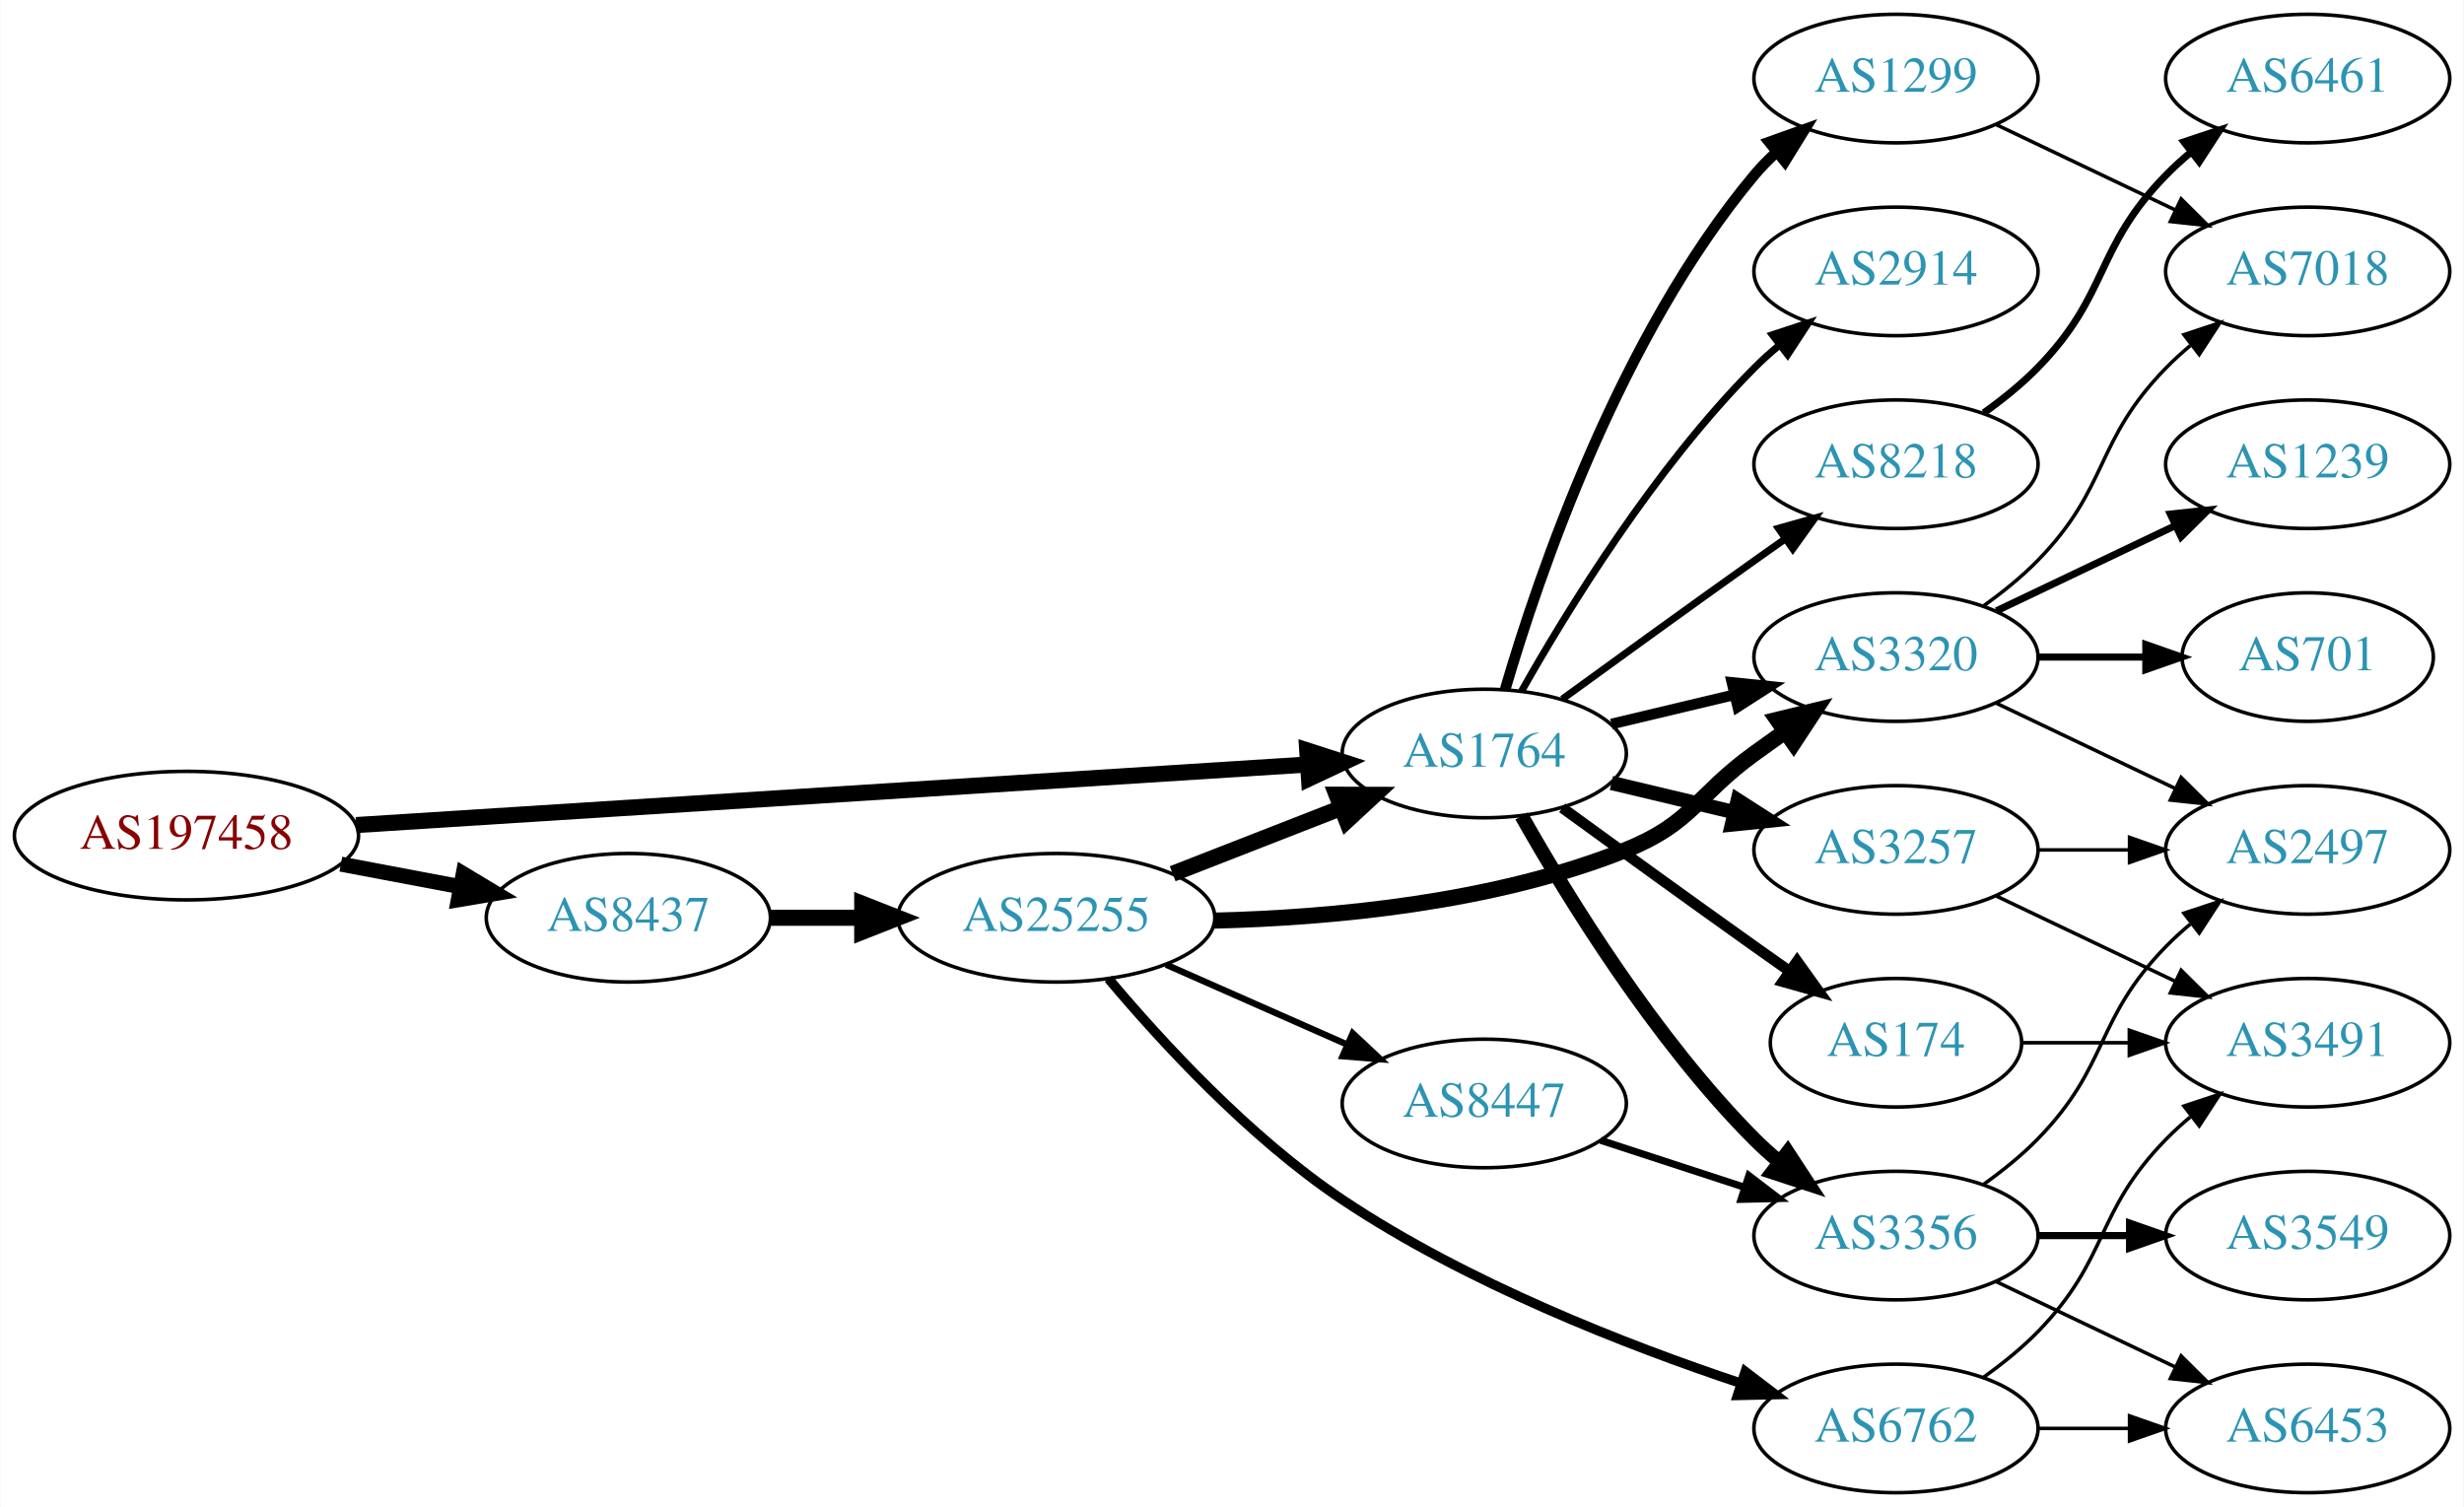
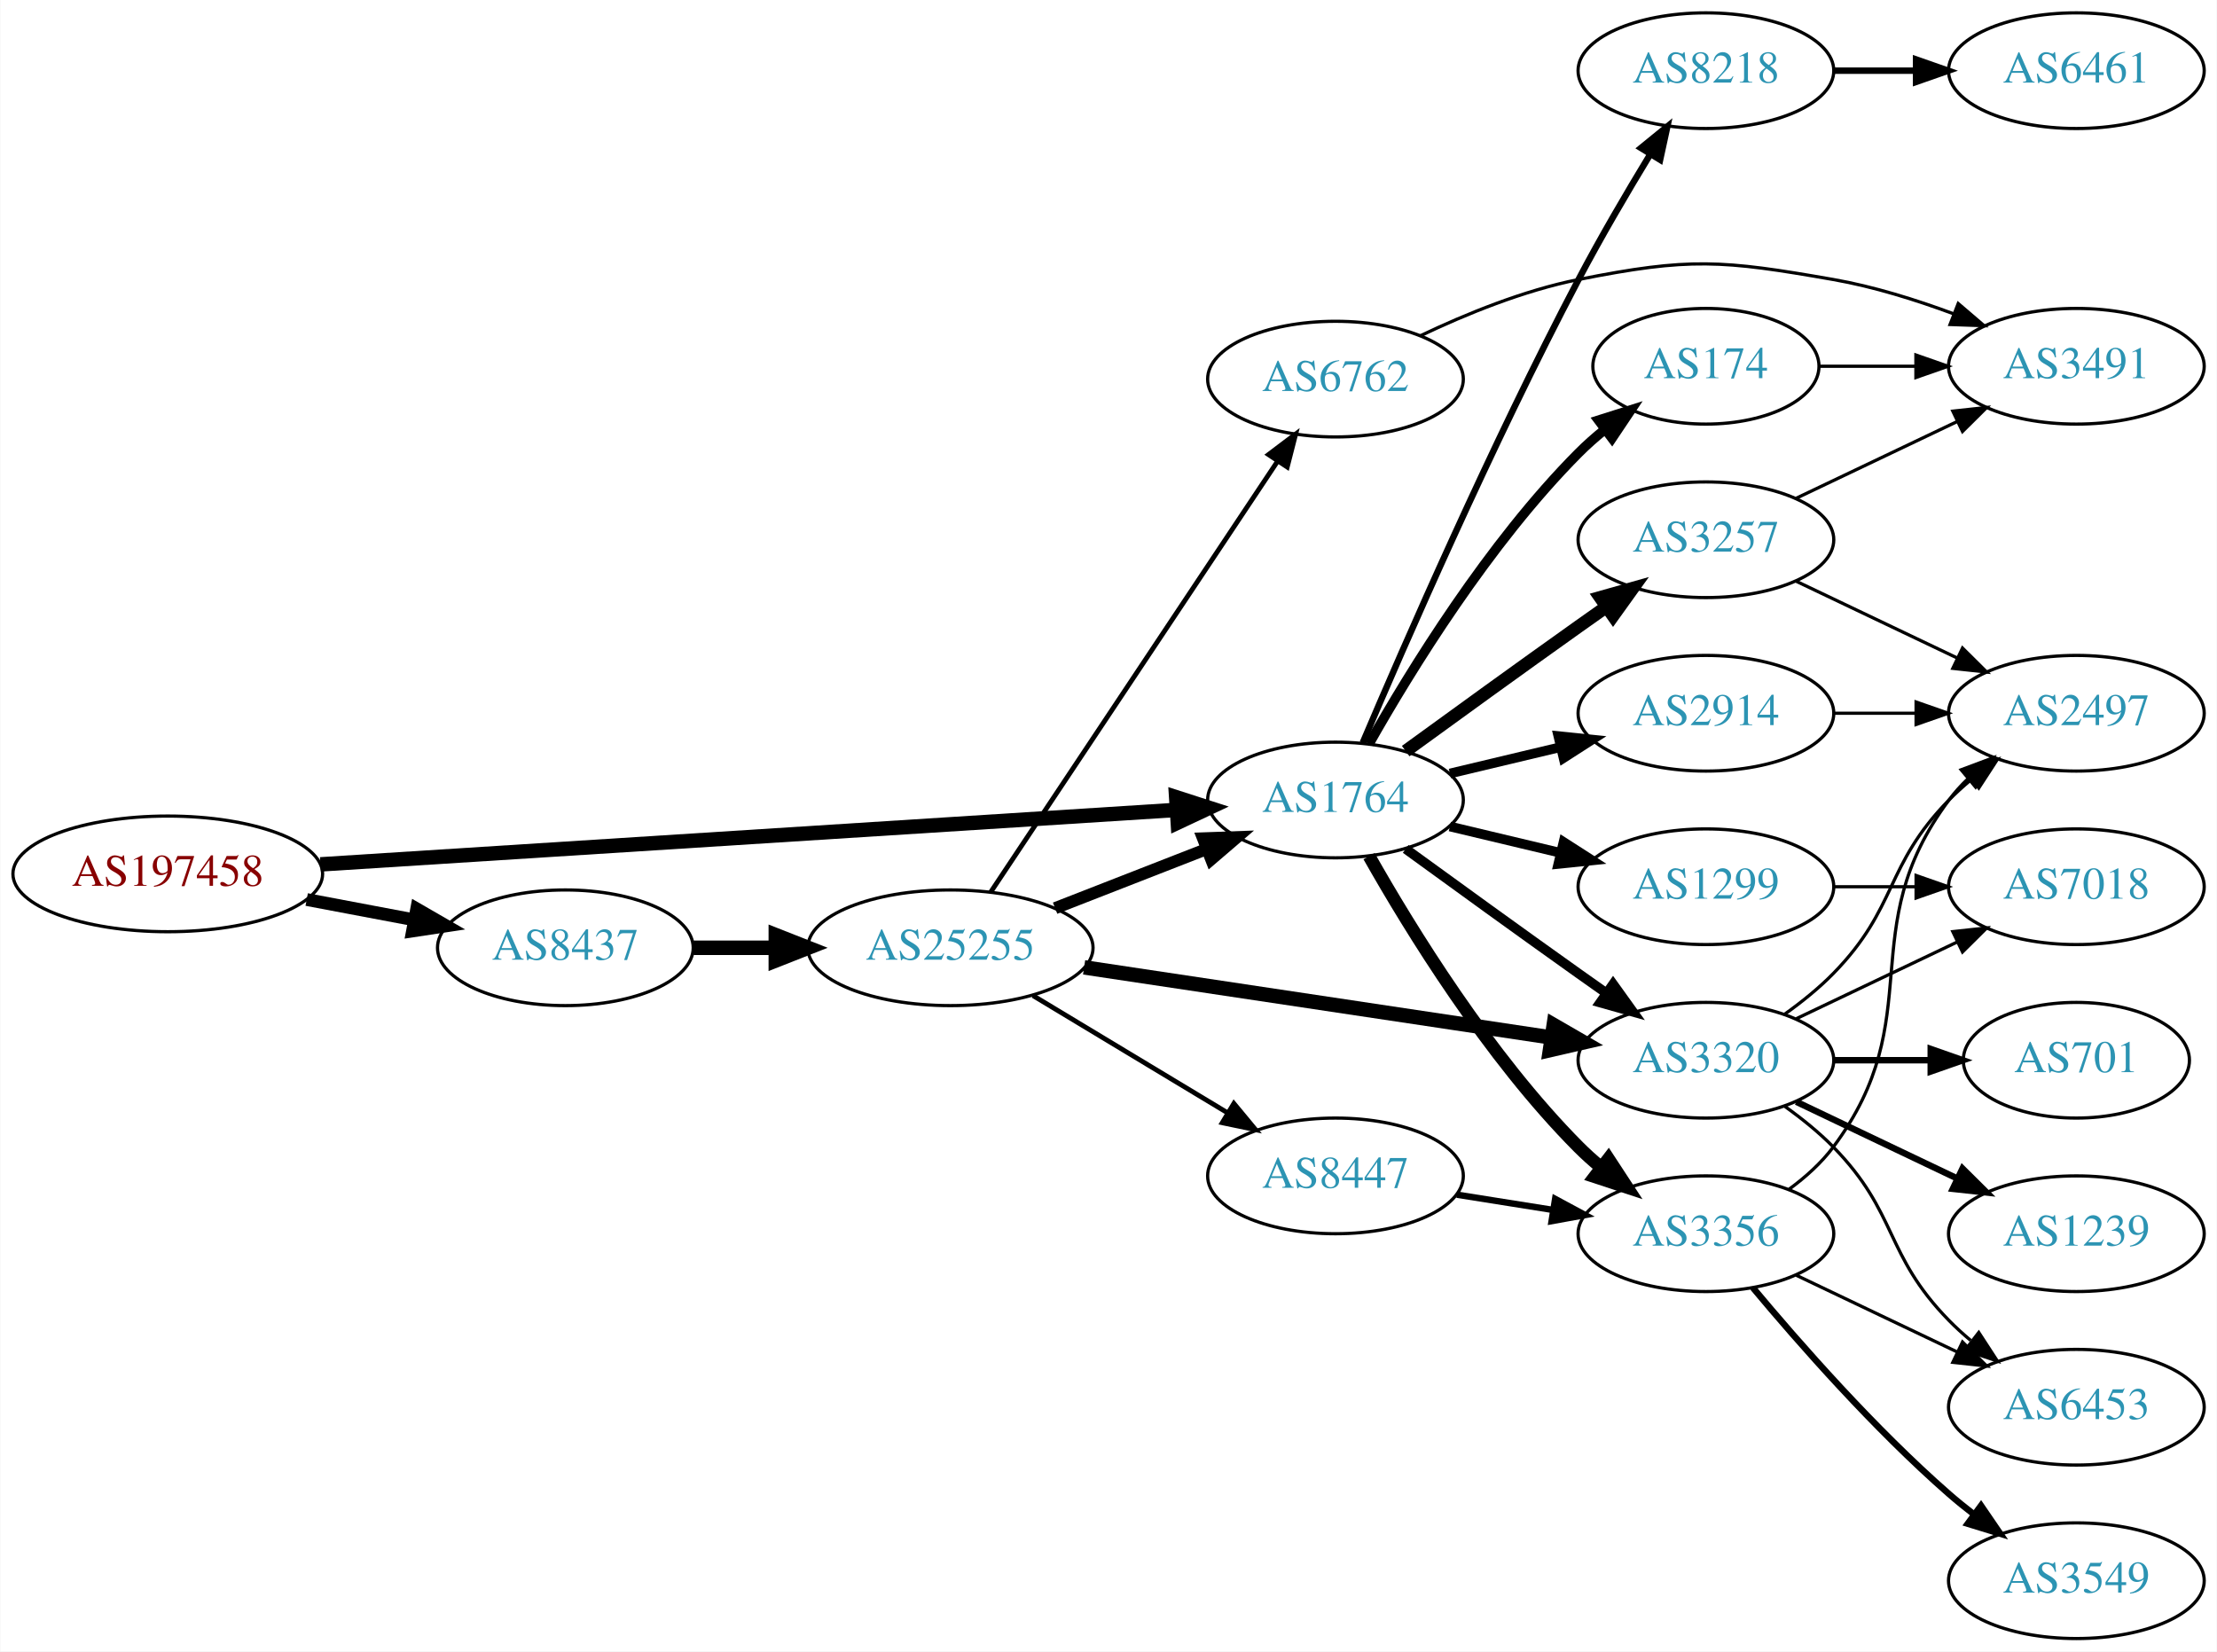
- <svg xmlns="http://www.w3.org/2000/svg" xmlns:xlink="http://www.w3.org/1999/xlink" width="690pt" height="422pt" viewBox="0.00 0.00 689.76 422.00">
-   <g id="graph0" class="graph" transform="scale(1 1) rotate(0) translate(4 418)">
-     <polygon fill="white" stroke="none" points="-4,4 -4,-418 685.755,-418 685.755,4 -4,4" />
+ <svg xmlns="http://www.w3.org/2000/svg" xmlns:xlink="http://www.w3.org/1999/xlink" width="690pt" height="514pt" viewBox="0.00 0.00 689.76 514.00">
+   <g id="graph0" class="graph" transform="scale(1 1) rotate(0) translate(4 510)">
+     <polygon fill="white" stroke="none" points="-4,4 -4,-510 685.755,-510 685.755,4 -4,4" />
    <g id="node1" class="node">
      <g id="a_node1">
        <a xlink:href="/asn/197458" xlink:title="AS197458 ~ OPEC-AS [AT]">
-           <ellipse fill="#ffffff" stroke="black" cx="48.096" cy="-184" rx="48.192" ry="18" />
-           <text text-anchor="middle" x="48.096" y="-180.3" font-family="Times,serif" font-size="14.00" fill="#880000">AS197458</text>
+           <ellipse fill="#ffffff" stroke="black" cx="48.096" cy="-238" rx="48.192" ry="18" />
+           <text text-anchor="middle" x="48.096" y="-234.3" font-family="Times,serif" font-size="14.00" fill="#880000">AS197458</text>
        </a>
      </g>
    </g>
    <g id="node2" class="node">
      <g id="a_node2">
        <a xlink:href="/asn/1764" xlink:title="AS1764 ~ NEXTLAYER-AS [AT]">
-           <ellipse fill="#ffffff" stroke="black" cx="411.523" cy="-207" rx="39.794" ry="18" />
-           <text text-anchor="middle" x="411.523" y="-203.3" font-family="Times,serif" font-size="14.00" fill="#2c94b3">AS1764</text>
+           <ellipse fill="#ffffff" stroke="black" cx="411.523" cy="-261" rx="39.794" ry="18" />
+           <text text-anchor="middle" x="411.523" y="-257.3" font-family="Times,serif" font-size="14.00" fill="#2c94b3">AS1764</text>
        </a>
      </g>
    </g>
    <g id="edge1" class="edge">
-       <path fill="none" stroke="black" stroke-width="4.5" d="M95.606,-186.96C164.246,-191.328 292.062,-199.462 361.896,-203.906" />
-       <polygon fill="black" stroke="black" stroke-width="4.5" points="361.946,-207.854 372.176,-204.56 362.446,-199.995 361.946,-207.854" />
+       <path fill="none" stroke="black" stroke-width="4.5" d="M95.606,-240.96C164.246,-245.328 292.062,-253.462 361.896,-257.906" />
+       <polygon fill="black" stroke="black" stroke-width="4.5" points="361.946,-261.854 372.176,-258.56 362.446,-253.995 361.946,-261.854" />
    </g>
    <g id="node3" class="node">
      <g id="a_node3">
        <a xlink:href="/asn/8437" xlink:title="AS8437 ~ Hutchison Drei Austria GmbH [AT]">
-           <ellipse fill="#ffffff" stroke="black" cx="171.838" cy="-161" rx="39.794" ry="18" />
-           <text text-anchor="middle" x="171.838" y="-157.3" font-family="Times,serif" font-size="14.00" fill="#2c94b3">AS8437</text>
+           <ellipse fill="#ffffff" stroke="black" cx="171.838" cy="-215" rx="39.794" ry="18" />
+           <text text-anchor="middle" x="171.838" y="-211.3" font-family="Times,serif" font-size="14.00" fill="#2c94b3">AS8437</text>
        </a>
      </g>
    </g>
    <g id="edge2" class="edge">
-       <path fill="none" stroke="black" stroke-width="4.219" d="M91.334,-176.02C102.165,-173.974 113.868,-171.763 124.877,-169.683" />
-       <polygon fill="black" stroke="black" stroke-width="4.219" points="125.607,-173.302 134.748,-167.818 124.236,-166.048 125.607,-173.302" />
+       <path fill="none" stroke="black" stroke-width="3.971" d="M91.334,-230.02C102.165,-227.974 113.868,-225.763 124.877,-223.683" />
+       <polygon fill="black" stroke="black" stroke-width="3.971" points="125.571,-227.114 134.748,-221.818 124.272,-220.236 125.571,-227.114" />
    </g>
    <g id="node4" class="node">
      <g id="a_node4">
-         <a xlink:href="/asn/1299" xlink:title="AS1299 ~ Telia Carrier [EU]">
-           <ellipse fill="#ffffff" stroke="black" cx="526.816" cy="-396" rx="39.794" ry="18" />
-           <text text-anchor="middle" x="526.816" y="-392.3" font-family="Times,serif" font-size="14.00" fill="#2c94b3">AS1299</text>
+         <a xlink:href="/asn/3320" xlink:title="AS3320 ~ DTAG [DE]">
+           <ellipse fill="#ffffff" stroke="black" cx="526.816" cy="-180" rx="39.794" ry="18" />
+           <text text-anchor="middle" x="526.816" y="-176.3" font-family="Times,serif" font-size="14.00" fill="#2c94b3">AS3320</text>
        </a>
      </g>
    </g>
    <g id="edge3" class="edge">
-       <path fill="none" stroke="black" stroke-width="3" d="M417.397,-225.002C426.711,-256.844 449.528,-323.981 487.17,-369 489.04,-371.237 491.138,-373.374 493.364,-375.396" />
-       <polygon fill="black" stroke="black" stroke-width="3" points="491.308,-378.234 501.283,-381.804 495.711,-372.793 491.308,-378.234" />
+       <path fill="none" stroke="black" stroke-width="3" d="M433.371,-245.778C448.305,-234.909 468.919,-219.975 487.17,-207 489.99,-204.995 492.933,-202.915 495.881,-200.841" />
+       <polygon fill="black" stroke="black" stroke-width="3" points="497.927,-203.681 504.106,-195.074 493.908,-197.95 497.927,-203.681" />
    </g>
    <g id="node5" class="node">
      <g id="a_node5">
-         <a xlink:href="/asn/174" xlink:title="AS174 ~ Cogent Communications [US]">
-           <ellipse fill="#ffffff" stroke="black" cx="526.816" cy="-126" rx="35.194" ry="18" />
-           <text text-anchor="middle" x="526.816" y="-122.3" font-family="Times,serif" font-size="14.00" fill="#2c94b3">AS174</text>
+         <a xlink:href="/asn/2914" xlink:title="AS2914 ~ NTT America, Inc. [US]">
+           <ellipse fill="#ffffff" stroke="black" cx="526.816" cy="-288" rx="39.794" ry="18" />
+           <text text-anchor="middle" x="526.816" y="-284.3" font-family="Times,serif" font-size="14.00" fill="#2c94b3">AS2914</text>
        </a>
      </g>
    </g>
    <g id="edge4" class="edge">
-       <path fill="none" stroke="black" stroke-width="3" d="M433.371,-191.778C448.305,-180.909 468.919,-165.975 487.17,-153 490.38,-150.718 493.749,-148.339 497.103,-145.982" />
-       <polygon fill="black" stroke="black" stroke-width="3" points="499.132,-148.834 505.314,-140.23 495.116,-143.101 499.132,-148.834" />
+       <path fill="none" stroke="black" stroke-width="3" d="M447.13,-269.248C458.002,-271.838 470.156,-274.735 481.598,-277.462" />
+       <polygon fill="black" stroke="black" stroke-width="3" points="480.882,-280.889 491.421,-279.803 482.505,-274.08 480.882,-280.889" />
    </g>
    <g id="node6" class="node">
      <g id="a_node6">
-         <a xlink:href="/asn/3257" xlink:title="AS3257 ~ GTT [DE]">
-           <ellipse fill="#ffffff" stroke="black" cx="526.816" cy="-180" rx="39.794" ry="18" />
-           <text text-anchor="middle" x="526.816" y="-176.3" font-family="Times,serif" font-size="14.00" fill="#2c94b3">AS3257</text>
+         <a xlink:href="/asn/3356" xlink:title="AS3356 ~ Level 3 Parent, LLC [US]">
+           <ellipse fill="#ffffff" stroke="black" cx="526.816" cy="-126" rx="39.794" ry="18" />
+           <text text-anchor="middle" x="526.816" y="-122.3" font-family="Times,serif" font-size="14.00" fill="#2c94b3">AS3356</text>
        </a>
      </g>
    </g>
    <g id="edge5" class="edge">
-       <path fill="none" stroke="black" stroke-width="4" d="M447.13,-198.752C458.002,-196.162 470.156,-193.265 481.598,-190.538" />
-       <polygon fill="black" stroke="black" stroke-width="4" points="482.505,-193.92 491.421,-188.197 480.882,-187.111 482.505,-193.92" />
+       <path fill="none" stroke="black" stroke-width="4" d="M421.983,-243.51C434.765,-220.904 459.197,-181.114 487.17,-153 489.28,-150.879 491.576,-148.812 493.962,-146.829" />
+       <polygon fill="black" stroke="black" stroke-width="4" points="496.477,-149.31 502.277,-140.444 492.214,-143.758 496.477,-149.31" />
    </g>
    <g id="node7" class="node">
      <g id="a_node7">
-         <a xlink:href="/asn/3320" xlink:title="AS3320 ~ DTAG [DE]">
-           <ellipse fill="#ffffff" stroke="black" cx="526.816" cy="-234" rx="39.794" ry="18" />
-           <text text-anchor="middle" x="526.816" y="-230.3" font-family="Times,serif" font-size="14.00" fill="#2c94b3">AS3320</text>
+         <a xlink:href="/asn/3257" xlink:title="AS3257 ~ GTT [DE]">
+           <ellipse fill="#ffffff" stroke="black" cx="526.816" cy="-342" rx="39.794" ry="18" />
+           <text text-anchor="middle" x="526.816" y="-338.3" font-family="Times,serif" font-size="14.00" fill="#2c94b3">AS3257</text>
        </a>
      </g>
    </g>
    <g id="edge6" class="edge">
-       <path fill="none" stroke="black" stroke-width="3" d="M447.13,-215.248C458.002,-217.838 470.156,-220.735 481.598,-223.462" />
-       <polygon fill="black" stroke="black" stroke-width="3" points="480.882,-226.889 491.421,-225.803 482.505,-220.08 480.882,-226.889" />
+       <path fill="none" stroke="black" stroke-width="4" d="M433.371,-276.222C448.305,-287.091 468.919,-302.025 487.17,-315 489.99,-317.005 492.933,-319.085 495.881,-321.159" />
+       <polygon fill="black" stroke="black" stroke-width="4" points="493.908,-324.05 504.106,-326.926 497.927,-318.319 493.908,-324.05" />
    </g>
    <g id="node8" class="node">
      <g id="a_node8">
-         <a xlink:href="/asn/3356" xlink:title="AS3356 ~ Level 3 Parent, LLC [US]">
-           <ellipse fill="#ffffff" stroke="black" cx="526.816" cy="-72" rx="39.794" ry="18" />
-           <text text-anchor="middle" x="526.816" y="-68.3" font-family="Times,serif" font-size="14.00" fill="#2c94b3">AS3356</text>
+         <a xlink:href="/asn/1299" xlink:title="AS1299 ~ Telia Carrier [EU]">
+           <ellipse fill="#ffffff" stroke="black" cx="526.816" cy="-234" rx="39.794" ry="18" />
+           <text text-anchor="middle" x="526.816" y="-230.3" font-family="Times,serif" font-size="14.00" fill="#2c94b3">AS1299</text>
        </a>
      </g>
    </g>
    <g id="edge7" class="edge">
-       <path fill="none" stroke="black" stroke-width="4" d="M421.983,-189.51C434.765,-166.904 459.197,-127.114 487.17,-99 489.28,-96.879 491.576,-94.812 493.962,-92.829" />
-       <polygon fill="black" stroke="black" stroke-width="4" points="496.477,-95.31 502.277,-86.444 492.214,-89.758 496.477,-95.31" />
+       <path fill="none" stroke="black" stroke-width="3" d="M447.13,-252.752C458.002,-250.162 470.156,-247.265 481.598,-244.538" />
+       <polygon fill="black" stroke="black" stroke-width="3" points="482.505,-247.92 491.421,-242.197 480.882,-241.111 482.505,-247.92" />
    </g>
    <g id="node9" class="node">
      <g id="a_node9">
-         <a xlink:href="/asn/2914" xlink:title="AS2914 ~ NTT America, Inc. [US]">
-           <ellipse fill="#ffffff" stroke="black" cx="526.816" cy="-342" rx="39.794" ry="18" />
-           <text text-anchor="middle" x="526.816" y="-338.3" font-family="Times,serif" font-size="14.00" fill="#2c94b3">AS2914</text>
+         <a xlink:href="/asn/174" xlink:title="AS174 ~ Cogent Communications [US]">
+           <ellipse fill="#ffffff" stroke="black" cx="526.816" cy="-396" rx="35.194" ry="18" />
+           <text text-anchor="middle" x="526.816" y="-392.3" font-family="Times,serif" font-size="14.00" fill="#2c94b3">AS174</text>
        </a>
      </g>
    </g>
    <g id="edge8" class="edge">
-       <path fill="none" stroke="black" stroke-width="2" d="M421.983,-224.49C434.765,-247.096 459.197,-286.886 487.17,-315 489.28,-317.121 491.576,-319.188 493.962,-321.171" />
-       <polygon fill="black" stroke="black" stroke-width="2" points="492.214,-324.242 502.277,-327.556 496.477,-318.69 492.214,-324.242" />
+       <path fill="none" stroke="black" stroke-width="3" d="M421.983,-278.49C434.765,-301.096 459.197,-340.886 487.17,-369 489.67,-371.513 492.43,-373.949 495.292,-376.261" />
+       <polygon fill="black" stroke="black" stroke-width="3" points="493.39,-379.21 503.489,-382.413 497.592,-373.611 493.39,-379.21" />
    </g>
    <g id="node10" class="node">
      <g id="a_node10">
        <a xlink:href="/asn/8218" xlink:title="AS8218 ~ legacy Neotelecoms [FR]">
-           <ellipse fill="#ffffff" stroke="black" cx="526.816" cy="-288" rx="39.794" ry="18" />
-           <text text-anchor="middle" x="526.816" y="-284.3" font-family="Times,serif" font-size="14.00" fill="#2c94b3">AS8218</text>
+           <ellipse fill="#ffffff" stroke="black" cx="526.816" cy="-488" rx="39.794" ry="18" />
+           <text text-anchor="middle" x="526.816" y="-484.3" font-family="Times,serif" font-size="14.00" fill="#2c94b3">AS8218</text>
        </a>
      </g>
    </g>
    <g id="edge9" class="edge">
-       <path fill="none" stroke="black" stroke-width="2" d="M433.371,-222.222C448.305,-233.091 468.919,-248.025 487.17,-261 489.99,-263.005 492.933,-265.085 495.881,-267.159" />
-       <polygon fill="black" stroke="black" stroke-width="2" points="493.908,-270.05 504.106,-272.926 497.927,-264.319 493.908,-270.05" />
+       <path fill="none" stroke="black" stroke-width="2" d="M419.995,-278.792C432.811,-308.93 460.218,-371.745 487.17,-423 494.016,-436.02 502.272,-450.095 509.393,-461.806" />
+       <polygon fill="black" stroke="black" stroke-width="2" points="506.595,-463.938 514.812,-470.627 512.56,-460.274 506.595,-463.938" />
    </g>
    <g id="node19" class="node">
      <g id="a_node19">
        <a xlink:href="/asn/25255" xlink:title="AS25255 ~ ==&gt; TELE2 AUSTRIA &lt;== [AT]">
-           <ellipse fill="#ffffff" stroke="black" cx="291.681" cy="-161" rx="44.393" ry="18" />
-           <text text-anchor="middle" x="291.681" y="-157.3" font-family="Times,serif" font-size="14.00" fill="#2c94b3">AS25255</text>
-         </a>
-       </g>
-     </g>
-     <g id="edge22" class="edge">
-       <path fill="none" stroke="black" stroke-width="4.5" d="M211.751,-161C219.853,-161 228.528,-161 237.055,-161" />
-       <polygon fill="black" stroke="black" stroke-width="4.5" points="237.332,-164.938 247.332,-161 237.332,-157.063 237.332,-164.938" />
+           <ellipse fill="#ffffff" stroke="black" cx="291.681" cy="-215" rx="44.393" ry="18" />
+           <text text-anchor="middle" x="291.681" y="-211.3" font-family="Times,serif" font-size="14.00" fill="#2c94b3">AS25255</text>
+         </a>
+       </g>
+     </g>
+     <g id="edge24" class="edge">
+       <path fill="none" stroke="black" stroke-width="4.5" d="M211.751,-215C219.853,-215 228.528,-215 237.055,-215" />
+       <polygon fill="black" stroke="black" stroke-width="4.5" points="237.332,-218.938 247.332,-215 237.332,-211.063 237.332,-218.938" />
+     </g>
+     <g id="node11" class="node">
+       <g id="a_node11">
+         <a xlink:href="/asn/701" xlink:title="AS701 ~ UUNET [US]">
+           <ellipse fill="#ffffff" stroke="black" cx="642.109" cy="-180" rx="35.194" ry="18" />
+           <text text-anchor="middle" x="642.109" y="-176.3" font-family="Times,serif" font-size="14.00" fill="#2c94b3">AS701</text>
+         </a>
+       </g>
+     </g>
+     <g id="edge10" class="edge">
+       <path fill="none" stroke="black" stroke-width="2" d="M566.488,-180C576.194,-180 586.684,-180 596.647,-180" />
+       <polygon fill="black" stroke="black" stroke-width="2" points="596.784,-183.5 606.783,-180 596.783,-176.5 596.784,-183.5" />
+     </g>
+     <g id="node12" class="node">
+       <g id="a_node12">
+         <a xlink:href="/asn/1239" xlink:title="AS1239 ~ Sprint [US]">
+           <ellipse fill="#ffffff" stroke="black" cx="642.109" cy="-126" rx="39.794" ry="18" />
+           <text text-anchor="middle" x="642.109" y="-122.3" font-family="Times,serif" font-size="14.00" fill="#2c94b3">AS1239</text>
+         </a>
+       </g>
+     </g>
+     <g id="edge11" class="edge">
+       <path fill="none" stroke="black" stroke-width="2" d="M554.953,-167.066C569.946,-159.919 588.767,-150.948 604.991,-143.215" />
+       <polygon fill="black" stroke="black" stroke-width="2" points="606.673,-146.291 614.194,-138.829 603.661,-139.972 606.673,-146.291" />
+     </g>
+     <g id="node13" class="node">
+       <g id="a_node13">
+         <a xlink:href="/asn/6453" xlink:title="AS6453 ~ TATA COMMUNICATIONS (AMERICA) INC [US]">
+           <ellipse fill="#ffffff" stroke="black" cx="642.109" cy="-72" rx="39.794" ry="18" />
+           <text text-anchor="middle" x="642.109" y="-68.3" font-family="Times,serif" font-size="14.00" fill="#2c94b3">AS6453</text>
+         </a>
+       </g>
+     </g>
+     <g id="edge12" class="edge">
+       <path fill="none" stroke="black" d="M551.41,-165.611C556.666,-161.852 561.998,-157.563 566.463,-153 586.635,-132.383 582.29,-119.617 602.463,-99 604.555,-96.861 606.839,-94.782 609.215,-92.79" />
+       <polygon fill="black" stroke="black" points="611.734,-95.268 617.515,-86.389 607.459,-89.725 611.734,-95.268" />
+     </g>
+     <g id="node14" class="node">
+       <g id="a_node14">
+         <a xlink:href="/asn/2497" xlink:title="AS2497 ~ Internet Initiative Japan Inc. [JP]">
+           <ellipse fill="#ffffff" stroke="black" cx="642.109" cy="-288" rx="39.794" ry="18" />
+           <text text-anchor="middle" x="642.109" y="-284.3" font-family="Times,serif" font-size="14.00" fill="#2c94b3">AS2497</text>
+         </a>
+       </g>
+     </g>
+     <g id="edge13" class="edge">
+       <path fill="none" stroke="black" d="M551.41,-194.389C556.666,-198.148 561.998,-202.437 566.463,-207 586.635,-227.617 582.29,-240.383 602.463,-261 604.555,-263.139 606.839,-265.218 609.215,-267.21" />
+       <polygon fill="black" stroke="black" points="607.459,-270.275 617.515,-273.611 611.734,-264.732 607.459,-270.275" />
    </g>
    <g id="node15" class="node">
      <g id="a_node15">
        <a xlink:href="/asn/7018" xlink:title="AS7018 ~ AT&amp;T Services, Inc. [US]">
-           <ellipse fill="#ffffff" stroke="black" cx="642.109" cy="-342" rx="39.794" ry="18" />
-           <text text-anchor="middle" x="642.109" y="-338.3" font-family="Times,serif" font-size="14.00" fill="#2c94b3">AS7018</text>
-         </a>
-       </g>
+           <ellipse fill="#ffffff" stroke="black" cx="642.109" cy="-234" rx="39.794" ry="18" />
+           <text text-anchor="middle" x="642.109" y="-230.3" font-family="Times,serif" font-size="14.00" fill="#2c94b3">AS7018</text>
+         </a>
+       </g>
+     </g>
+     <g id="edge14" class="edge">
+       <path fill="none" stroke="black" d="M554.953,-192.934C569.946,-200.081 588.767,-209.052 604.991,-216.785" />
+       <polygon fill="black" stroke="black" points="603.661,-220.028 614.194,-221.171 606.673,-213.709 603.661,-220.028" />
+     </g>
+     <g id="edge23" class="edge">
+       <path fill="none" stroke="black" d="M566.488,-288C574.691,-288 583.455,-288 591.987,-288" />
+       <polygon fill="black" stroke="black" points="592.227,-291.5 602.226,-288 592.226,-284.5 592.227,-291.5" />
    </g>
    <g id="edge15" class="edge">
-       <path fill="none" stroke="black" d="M554.953,-383.066C569.946,-375.919 588.767,-366.948 604.991,-359.215" />
-       <polygon fill="black" stroke="black" points="606.673,-362.291 614.194,-354.829 603.661,-355.972 606.673,-362.291" />
-     </g>
-     <g id="node11" class="node">
-       <g id="a_node11">
-         <a xlink:href="/asn/3491" xlink:title="AS3491 ~ PCCW Global, Inc. [US]">
-           <ellipse fill="#ffffff" stroke="black" cx="642.109" cy="-126" rx="39.794" ry="18" />
-           <text text-anchor="middle" x="642.109" y="-122.3" font-family="Times,serif" font-size="14.00" fill="#2c94b3">AS3491</text>
-         </a>
-       </g>
+       <path fill="none" stroke="black" d="M554.953,-113.066C569.946,-105.919 588.767,-96.948 604.991,-89.215" />
+       <polygon fill="black" stroke="black" points="606.673,-92.291 614.194,-84.829 603.661,-85.972 606.673,-92.291" />
    </g>
    <g id="edge16" class="edge">
-       <path fill="none" stroke="black" d="M562.115,-126C571.492,-126 581.843,-126 591.877,-126" />
-       <polygon fill="black" stroke="black" points="592.166,-129.5 602.166,-126 592.166,-122.5 592.166,-129.5" />
-     </g>
-     <g id="edge10" class="edge">
-       <path fill="none" stroke="black" d="M554.953,-167.066C569.946,-159.919 588.767,-150.948 604.991,-143.215" />
-       <polygon fill="black" stroke="black" points="606.673,-146.291 614.194,-138.829 603.661,-139.972 606.673,-146.291" />
-     </g>
-     <g id="node12" class="node">
-       <g id="a_node12">
-         <a xlink:href="/asn/2497" xlink:title="AS2497 ~ Internet Initiative Japan Inc. [JP]">
-           <ellipse fill="#ffffff" stroke="black" cx="642.109" cy="-180" rx="39.794" ry="18" />
-           <text text-anchor="middle" x="642.109" y="-176.3" font-family="Times,serif" font-size="14.00" fill="#2c94b3">AS2497</text>
-         </a>
-       </g>
-     </g>
-     <g id="edge11" class="edge">
-       <path fill="none" stroke="black" d="M566.488,-180C574.691,-180 583.455,-180 591.987,-180" />
-       <polygon fill="black" stroke="black" points="592.227,-183.5 602.226,-180 592.226,-176.5 592.227,-183.5" />
-     </g>
-     <g id="edge20" class="edge">
-       <path fill="none" stroke="black" d="M554.953,-221.066C569.946,-213.919 588.767,-204.948 604.991,-197.215" />
-       <polygon fill="black" stroke="black" points="606.673,-200.291 614.194,-192.829 603.661,-193.972 606.673,-200.291" />
-     </g>
-     <g id="edge19" class="edge">
-       <path fill="none" stroke="black" d="M551.41,-248.389C556.666,-252.148 561.998,-256.437 566.463,-261 586.635,-281.617 582.29,-294.383 602.463,-315 604.555,-317.139 606.839,-319.218 609.215,-321.21" />
-       <polygon fill="black" stroke="black" points="607.459,-324.275 617.515,-327.611 611.734,-318.732 607.459,-324.275" />
+       <path fill="none" stroke="black" d="M552.747,-139.882C557.823,-143.611 562.741,-148.016 566.463,-153 596.734,-193.542 572.191,-220.458 602.463,-261 604.207,-263.336 606.214,-265.545 608.378,-267.617" />
+       <polygon fill="black" stroke="black" points="606.256,-270.405 616.178,-274.118 610.737,-265.027 606.256,-270.405" />
    </g>
    <g id="node16" class="node">
      <g id="a_node16">
-         <a xlink:href="/asn/701" xlink:title="AS701 ~ UUNET [US]">
-           <ellipse fill="#ffffff" stroke="black" cx="642.109" cy="-234" rx="35.194" ry="18" />
-           <text text-anchor="middle" x="642.109" y="-230.3" font-family="Times,serif" font-size="14.00" fill="#2c94b3">AS701</text>
+         <a xlink:href="/asn/3549" xlink:title="AS3549 ~ Level 3 Parent, LLC [US]">
+           <ellipse fill="#ffffff" stroke="black" cx="642.109" cy="-18" rx="39.794" ry="18" />
+           <text text-anchor="middle" x="642.109" y="-14.3" font-family="Times,serif" font-size="14.00" fill="#2c94b3">AS3549</text>
        </a>
      </g>
    </g>
    <g id="edge17" class="edge">
-       <path fill="none" stroke="black" stroke-width="2" d="M566.488,-234C576.194,-234 586.684,-234 596.647,-234" />
-       <polygon fill="black" stroke="black" stroke-width="2" points="596.784,-237.5 606.783,-234 596.783,-230.5 596.784,-237.5" />
+       <path fill="none" stroke="black" stroke-width="2" d="M541.446,-109.183C555.729,-92.071 579.275,-65.255 602.463,-45 604.928,-42.846 607.567,-40.706 610.264,-38.628" />
+       <polygon fill="black" stroke="black" stroke-width="2" points="612.437,-41.375 618.418,-32.63 608.289,-35.736 612.437,-41.375" />
+     </g>
+     <g id="edge20" class="edge">
+       <path fill="none" stroke="black" d="M554.953,-329.066C569.946,-321.919 588.767,-312.948 604.991,-305.215" />
+       <polygon fill="black" stroke="black" points="606.673,-308.291 614.194,-300.829 603.661,-301.972 606.673,-308.291" />
    </g>
    <g id="node17" class="node">
      <g id="a_node17">
-         <a xlink:href="/asn/1239" xlink:title="AS1239 ~ Sprint [US]">
-           <ellipse fill="#ffffff" stroke="black" cx="642.109" cy="-288" rx="39.794" ry="18" />
-           <text text-anchor="middle" x="642.109" y="-284.3" font-family="Times,serif" font-size="14.00" fill="#2c94b3">AS1239</text>
-         </a>
-       </g>
+         <a xlink:href="/asn/3491" xlink:title="AS3491 ~ PCCW Global, Inc. [US]">
+           <ellipse fill="#ffffff" stroke="black" cx="642.109" cy="-396" rx="39.794" ry="18" />
+           <text text-anchor="middle" x="642.109" y="-392.3" font-family="Times,serif" font-size="14.00" fill="#2c94b3">AS3491</text>
+         </a>
+       </g>
+     </g>
+     <g id="edge19" class="edge">
+       <path fill="none" stroke="black" d="M554.953,-354.934C569.946,-362.081 588.767,-371.052 604.991,-378.785" />
+       <polygon fill="black" stroke="black" points="603.661,-382.028 614.194,-383.171 606.673,-375.709 603.661,-382.028" />
    </g>
    <g id="edge18" class="edge">
-       <path fill="none" stroke="black" stroke-width="2" d="M554.953,-246.934C569.946,-254.081 588.767,-263.052 604.991,-270.785" />
-       <polygon fill="black" stroke="black" stroke-width="2" points="603.661,-274.028 614.194,-275.171 606.673,-267.709 603.661,-274.028" />
-     </g>
-     <g id="edge14" class="edge">
-       <path fill="none" stroke="black" d="M551.41,-86.389C556.666,-90.148 561.998,-94.437 566.463,-99 586.635,-119.617 582.29,-132.383 602.463,-153 604.555,-155.139 606.839,-157.218 609.215,-159.21" />
-       <polygon fill="black" stroke="black" points="607.459,-162.275 617.515,-165.611 611.734,-156.732 607.459,-162.275" />
-     </g>
-     <g id="node13" class="node">
-       <g id="a_node13">
-         <a xlink:href="/asn/6453" xlink:title="AS6453 ~ TATA COMMUNICATIONS (AMERICA) INC [US]">
-           <ellipse fill="#ffffff" stroke="black" cx="642.109" cy="-18" rx="39.794" ry="18" />
-           <text text-anchor="middle" x="642.109" y="-14.3" font-family="Times,serif" font-size="14.00" fill="#2c94b3">AS6453</text>
-         </a>
-       </g>
-     </g>
-     <g id="edge12" class="edge">
-       <path fill="none" stroke="black" d="M554.953,-59.066C569.946,-51.919 588.767,-42.948 604.991,-35.215" />
-       <polygon fill="black" stroke="black" points="606.673,-38.291 614.194,-30.829 603.661,-31.972 606.673,-38.291" />
-     </g>
-     <g id="node14" class="node">
-       <g id="a_node14">
-         <a xlink:href="/asn/3549" xlink:title="AS3549 ~ Level 3 Parent, LLC [US]">
-           <ellipse fill="#ffffff" stroke="black" cx="642.109" cy="-72" rx="39.794" ry="18" />
-           <text text-anchor="middle" x="642.109" y="-68.3" font-family="Times,serif" font-size="14.00" fill="#2c94b3">AS3549</text>
-         </a>
-       </g>
-     </g>
-     <g id="edge13" class="edge">
-       <path fill="none" stroke="black" stroke-width="2" d="M566.488,-72C574.691,-72 583.455,-72 591.987,-72" />
-       <polygon fill="black" stroke="black" stroke-width="2" points="592.227,-75.5 602.226,-72 592.226,-68.5 592.227,-75.5" />
+       <path fill="none" stroke="black" d="M566.488,-234C574.691,-234 583.455,-234 591.987,-234" />
+       <polygon fill="black" stroke="black" points="592.227,-237.5 602.226,-234 592.226,-230.5 592.227,-237.5" />
+     </g>
+     <g id="edge21" class="edge">
+       <path fill="none" stroke="black" d="M562.115,-396C571.492,-396 581.843,-396 591.877,-396" />
+       <polygon fill="black" stroke="black" points="592.166,-399.5 602.166,-396 592.166,-392.5 592.166,-399.5" />
    </g>
    <g id="node18" class="node">
      <g id="a_node18">
        <a xlink:href="/asn/6461" xlink:title="AS6461 ~ Zayo Bandwidth [US]">
-           <ellipse fill="#ffffff" stroke="black" cx="642.109" cy="-396" rx="39.794" ry="18" />
-           <text text-anchor="middle" x="642.109" y="-392.3" font-family="Times,serif" font-size="14.00" fill="#2c94b3">AS6461</text>
-         </a>
-       </g>
-     </g>
-     <g id="edge21" class="edge">
-       <path fill="none" stroke="black" stroke-width="2" d="M551.41,-302.389C556.666,-306.148 561.998,-310.437 566.463,-315 586.635,-335.617 582.29,-348.383 602.463,-369 604.555,-371.139 606.839,-373.218 609.215,-375.21" />
-       <polygon fill="black" stroke="black" stroke-width="2" points="607.459,-378.275 617.515,-381.611 611.734,-372.732 607.459,-378.275" />
+           <ellipse fill="#ffffff" stroke="black" cx="642.109" cy="-488" rx="39.794" ry="18" />
+           <text text-anchor="middle" x="642.109" y="-484.3" font-family="Times,serif" font-size="14.00" fill="#2c94b3">AS6461</text>
+         </a>
+       </g>
+     </g>
+     <g id="edge22" class="edge">
+       <path fill="none" stroke="black" stroke-width="2" d="M566.488,-488C574.691,-488 583.455,-488 591.987,-488" />
+       <polygon fill="black" stroke="black" stroke-width="2" points="592.227,-491.5 602.226,-488 592.226,-484.5 592.227,-491.5" />
    </g>
    <g id="edge25" class="edge">
-       <path fill="none" stroke="black" stroke-width="4.5" d="M324.26,-173.327C338.689,-178.96 355.929,-185.689 371.19,-191.646" />
-       <polygon fill="black" stroke="black" stroke-width="4.5" points="370.137,-195.462 380.884,-195.43 373,-188.126 370.137,-195.462" />
-     </g>
-     <g id="edge24" class="edge">
-       <path fill="none" stroke="black" stroke-width="4.5" d="M335.876,-160.199C368.614,-160.991 414.131,-165.146 451.17,-180 469.732,-187.445 470.97,-195.271 487.17,-207 489.973,-209.029 492.904,-211.125 495.845,-213.21" />
-       <polygon fill="black" stroke="black" stroke-width="4.5" points="493.615,-216.455 504.059,-218.991 498.148,-210.015 493.615,-216.455" />
+       <path fill="none" stroke="black" stroke-width="3.75" d="M324.26,-227.327C338.689,-232.96 355.929,-239.689 371.19,-245.646" />
+       <polygon fill="black" stroke="black" stroke-width="3.75" points="370.296,-249.054 380.884,-249.43 372.841,-242.534 370.296,-249.054" />
+     </g>
+     <g id="edge26" class="edge">
+       <path fill="none" stroke="black" stroke-width="4.5" d="M333.29,-208.903C373.785,-202.824 435.942,-193.492 478.612,-187.087" />
+       <polygon fill="black" stroke="black" stroke-width="4.5" points="479.442,-190.944 488.746,-185.565 478.272,-183.156 479.442,-190.944" />
    </g>
    <g id="node20" class="node">
      <g id="a_node20">
        <a xlink:href="/asn/6762" xlink:title="AS6762 ~ TELECOM ITALIA SPARKLE S.p.A. [IT]">
-           <ellipse fill="#ffffff" stroke="black" cx="526.816" cy="-18" rx="39.794" ry="18" />
-           <text text-anchor="middle" x="526.816" y="-14.3" font-family="Times,serif" font-size="14.00" fill="#2c94b3">AS6762</text>
-         </a>
-       </g>
-     </g>
-     <g id="edge23" class="edge">
-       <path fill="none" stroke="black" stroke-width="2.7" d="M306.292,-143.938C320.952,-126.472 345.718,-99.48 371.877,-82 406.662,-58.756 451.243,-41.356 483.468,-30.612" />
-       <polygon fill="black" stroke="black" stroke-width="2.7" points="484.623,-33.917 493.048,-27.492 482.455,-27.261 484.623,-33.917" />
+           <ellipse fill="#ffffff" stroke="black" cx="411.523" cy="-392" rx="39.794" ry="18" />
+           <text text-anchor="middle" x="411.523" y="-388.3" font-family="Times,serif" font-size="14.00" fill="#2c94b3">AS6762</text>
+         </a>
+       </g>
+     </g>
+     <g id="edge27" class="edge">
+       <path fill="none" stroke="black" stroke-width="1.5" d="M304.194,-232.294C325.016,-263.569 369.026,-329.671 393.391,-366.267" />
+       <polygon fill="black" stroke="black" stroke-width="1.5" points="390.681,-368.512 399.136,-374.897 396.507,-364.633 390.681,-368.512" />
    </g>
    <g id="node21" class="node">
      <g id="a_node21">
        <a xlink:href="/asn/8447" xlink:title="AS8447 ~ A1 Telekom Austria AG [AT]">
-           <ellipse fill="#ffffff" stroke="black" cx="411.523" cy="-109" rx="39.794" ry="18" />
-           <text text-anchor="middle" x="411.523" y="-105.3" font-family="Times,serif" font-size="14.00" fill="#2c94b3">AS8447</text>
-         </a>
-       </g>
-     </g>
-     <g id="edge26" class="edge">
-       <path fill="none" stroke="black" stroke-width="1.8" d="M322.417,-147.878C337.806,-141.087 356.749,-132.729 373.122,-125.504" />
-       <polygon fill="black" stroke="black" stroke-width="1.8" points="374.683,-128.641 382.419,-121.402 371.857,-122.237 374.683,-128.641" />
-     </g>
-     <g id="edge27" class="edge">
-       <path fill="none" stroke="black" d="M551.41,-32.389C556.666,-36.148 561.998,-40.437 566.463,-45 586.635,-65.617 582.29,-78.383 602.463,-99 604.555,-101.139 606.839,-103.218 609.215,-105.21" />
-       <polygon fill="black" stroke="black" points="607.459,-108.275 617.515,-111.611 611.734,-102.732 607.459,-108.275" />
+           <ellipse fill="#ffffff" stroke="black" cx="411.523" cy="-144" rx="39.794" ry="18" />
+           <text text-anchor="middle" x="411.523" y="-140.3" font-family="Times,serif" font-size="14.00" fill="#2c94b3">AS8447</text>
+         </a>
+       </g>
    </g>
    <g id="edge28" class="edge">
-       <path fill="none" stroke="black" d="M566.488,-18C574.691,-18 583.455,-18 591.987,-18" />
-       <polygon fill="black" stroke="black" points="592.227,-21.5 602.226,-18 592.226,-14.5 592.227,-21.5" />
+       <path fill="none" stroke="black" stroke-width="1.5" d="M317.384,-200.116C334.98,-189.515 358.806,-175.16 377.954,-163.623" />
+       <polygon fill="black" stroke="black" stroke-width="1.5" points="379.898,-166.538 386.657,-158.379 376.285,-160.542 379.898,-166.538" />
    </g>
    <g id="edge29" class="edge">
-       <path fill="none" stroke="black" stroke-width="2" d="M444.081,-98.693C456.499,-94.638 470.932,-89.924 484.184,-85.597" />
-       <polygon fill="black" stroke="black" stroke-width="2" points="485.615,-88.811 494.034,-82.38 483.441,-82.157 485.615,-88.811" />
+       <path fill="none" stroke="black" d="M437.985,-405.512C452.058,-412.218 470.105,-419.598 487.17,-423 521.731,-429.891 531.75,-429.085 566.463,-423 578.976,-420.806 592.157,-416.691 603.902,-412.323" />
+       <polygon fill="black" stroke="black" points="605.336,-415.521 613.384,-408.631 602.796,-408.998 605.336,-415.521" />
+     </g>
+     <g id="edge30" class="edge">
+       <path fill="none" stroke="black" stroke-width="2" d="M449.306,-138.156C458.801,-136.647 469.148,-135.003 479.076,-133.426" />
+       <polygon fill="black" stroke="black" stroke-width="2" points="479.891,-136.841 489.218,-131.815 478.792,-129.927 479.891,-136.841" />
    </g>
  </g>
</svg>
